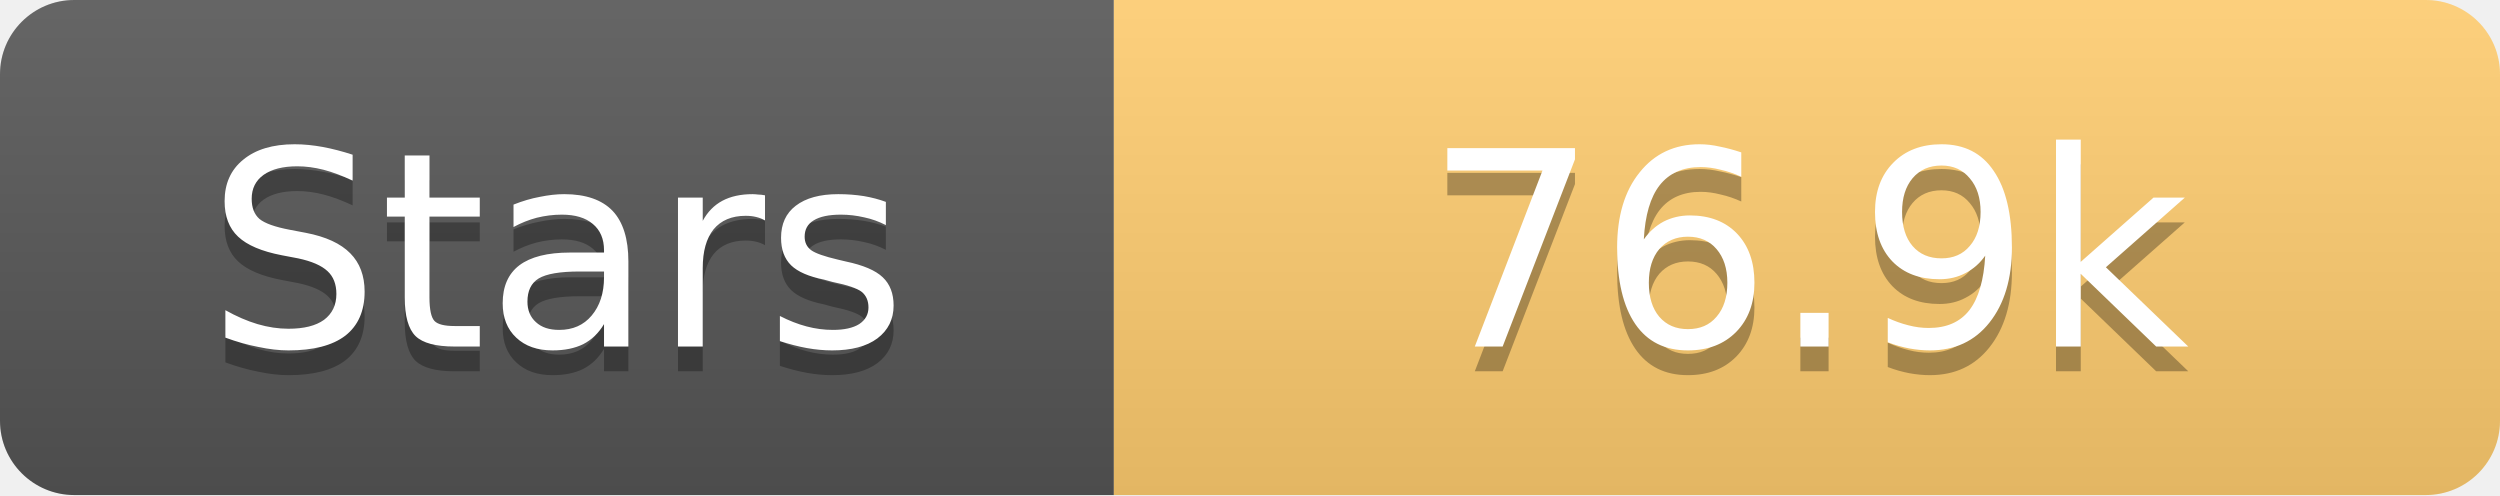
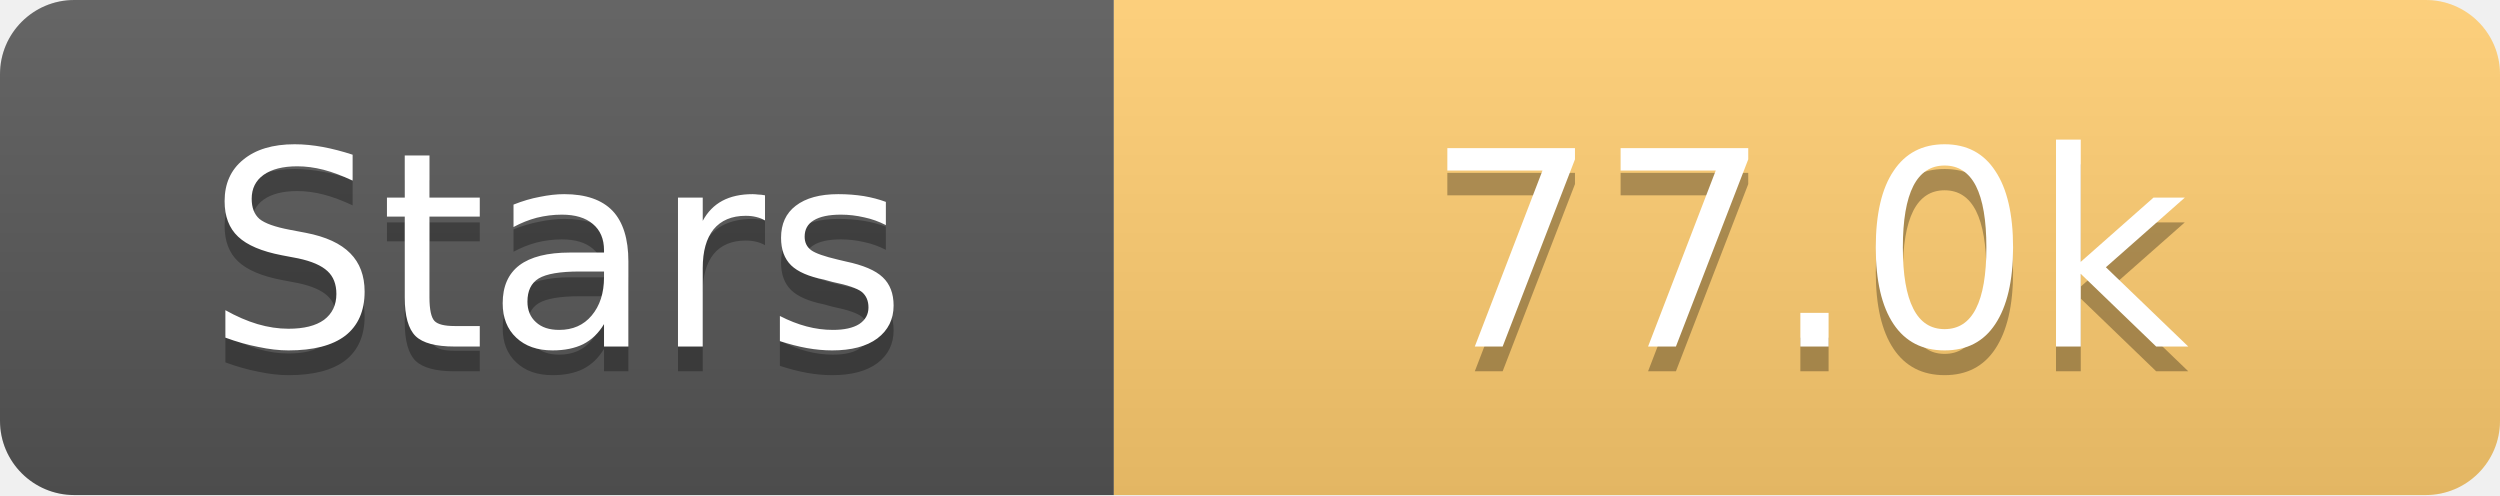
<svg xmlns="http://www.w3.org/2000/svg" width="101" height="20">
  <linearGradient id="s" x2="0" y2="100%">
    <stop offset="0" stop-color="#fff" stop-opacity=".1" />
    <stop offset="1" stop-opacity=".1" />
  </linearGradient>
  <clipPath id="r">
    <rect width="101" height="20" rx="3" fill="#fff" />
  </clipPath>
  <g clip-path="url(#r)">
    <rect width="45" height="20" fill="#555" />
    <rect x="45" width="56" height="20" fill="#fdcb6e" />
    <rect width="101" height="20" fill="url(#s)" />
  </g>
  <g fill="#fff" text-anchor="middle" font-family="Verdana,Geneva,DejaVu Sans,sans-serif" text-rendering="geometricPrecision" font-size="11">
    <text x="22.5" y="15" fill="#010101" fill-opacity=".3">Stars</text>
    <text x="22.5" y="14">Stars</text>
-     <text x="73.0" y="15" fill="#010101" fill-opacity=".3">76.9k</text>
-     <text x="73.0" y="14">76.9k</text>
+     <text x="73.0" y="15" fill="#010101" fill-opacity=".3">77.0k</text>
+     <text x="73.0" y="14">77.0k</text>
  </g>
</svg>
